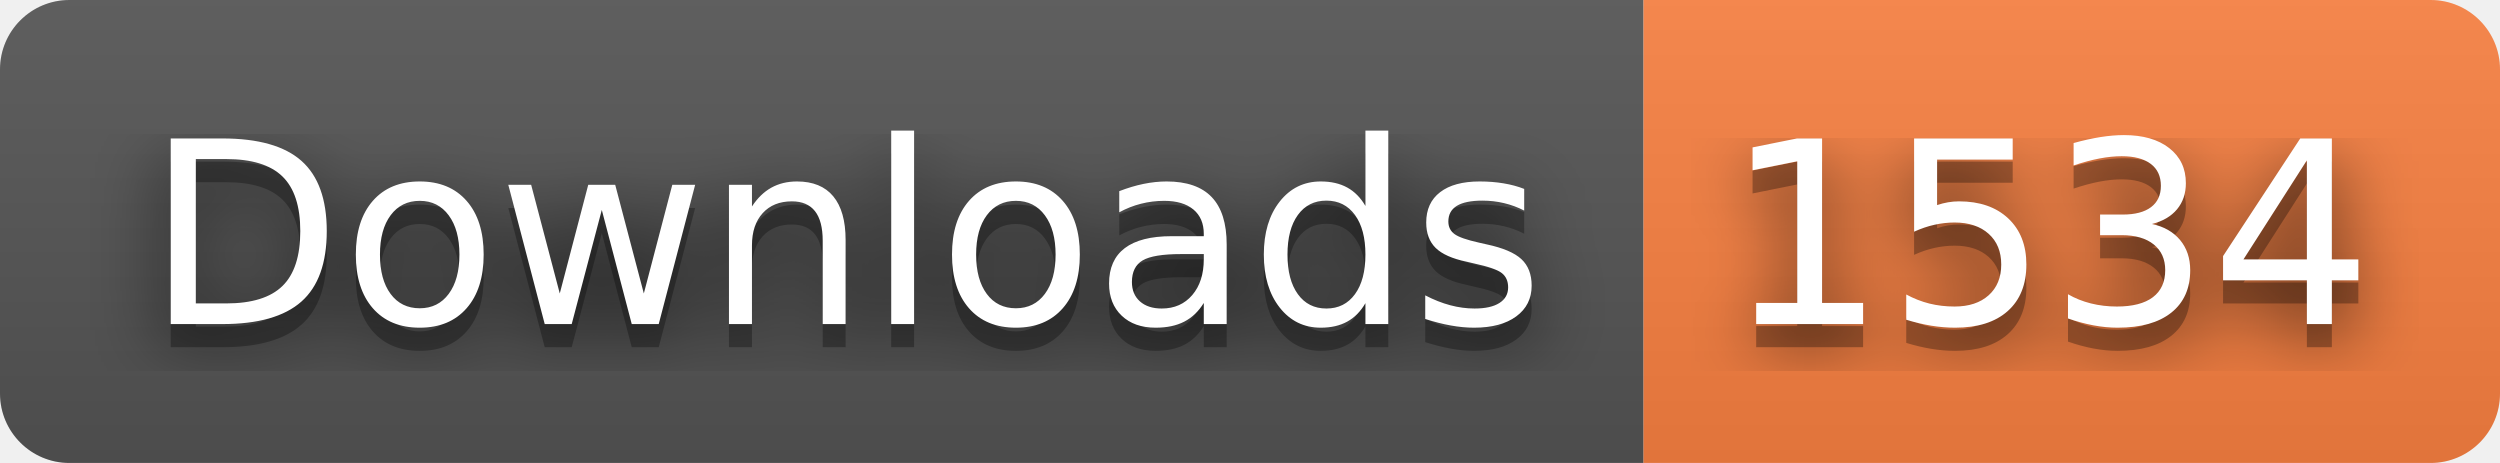
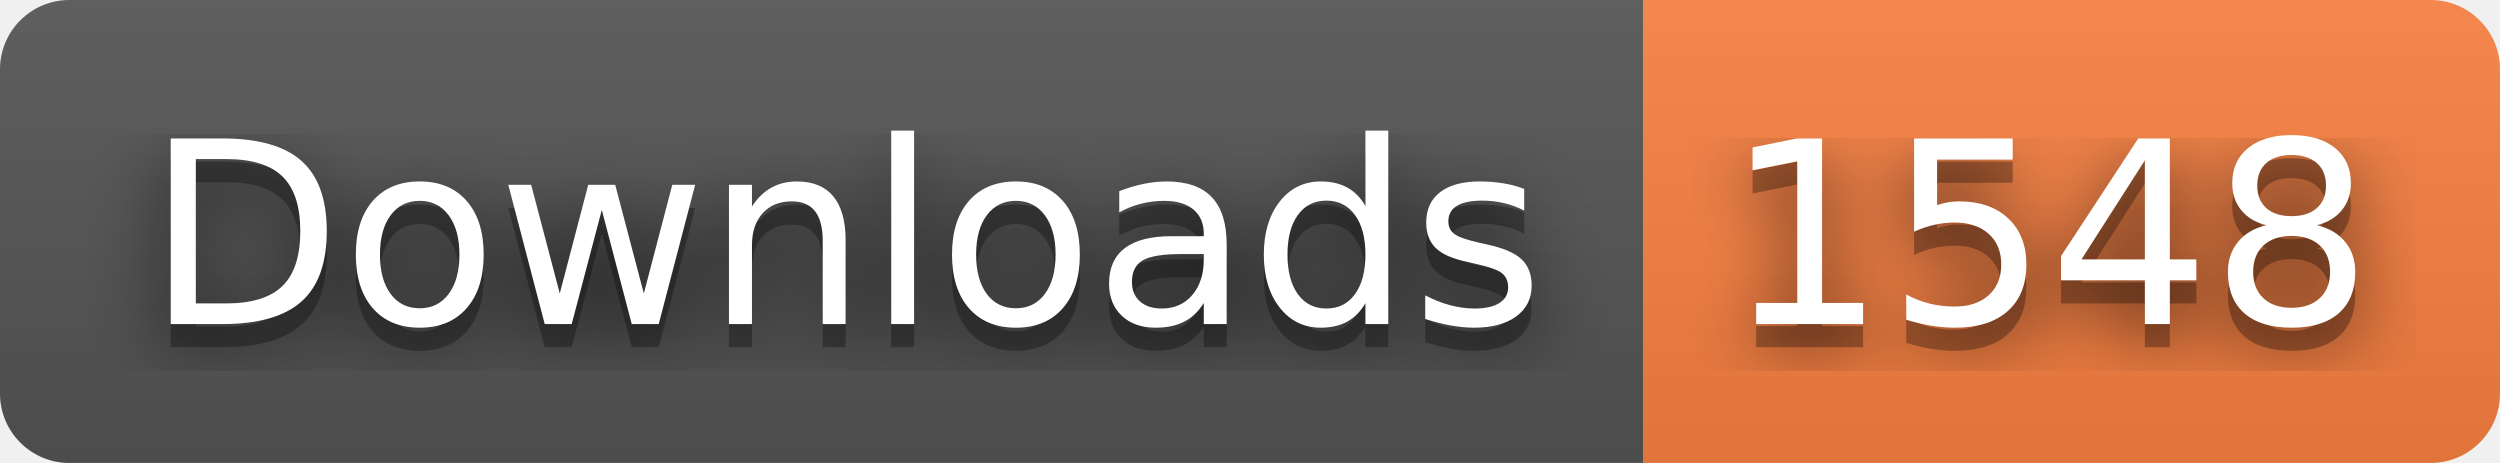
- <svg xmlns="http://www.w3.org/2000/svg" width="108" height="20" role="img" aria-label="Downloads: 1534">
+ <svg xmlns="http://www.w3.org/2000/svg" width="108" height="20" role="img" aria-label="Downloads: 1548">
  <filter id="blur">
    <feGaussianBlur stdDeviation="16" />
  </filter>
  <linearGradient id="s" x2="0" y2="100%">
    <stop offset="0" stop-color="#bbb" stop-opacity=".1" />
    <stop offset="1" stop-opacity=".1" />
  </linearGradient>
  <clipPath id="r">
    <rect width="108" height="20" rx="3" />
  </clipPath>
  <g clip-path="url(#r)">
    <rect width="71" height="20" fill="#555" />
    <rect x="71" width="37" height="20" fill="#fa8142" />
    <rect width="108" height="20" fill="url(#s)" />
  </g>
  <g fill="#fff" text-anchor="middle" font-family="Verdana,Geneva,DejaVu Sans,sans-serif" text-rendering="geometricPrecision" font-size="110">
    <g transform="scale(.1)">
      <g aria-hidden="true" fill="#010101">
        <text x="365" y="150" fill-opacity=".8" filter="url(#blur)" textLength="610">Downloads</text>
        <text x="365" y="150" fill-opacity=".3" textLength="610">Downloads</text>
      </g>
      <text x="365" y="140" textLength="610">Downloads</text>
    </g>
    <g transform="scale(.1)">
      <g aria-hidden="true" fill="#010101">
-         <text x="885" y="150" fill-opacity=".8" filter="url(#blur)" textLength="270">1534</text>
-         <text x="885" y="150" fill-opacity=".3" textLength="270">1534</text>
+         <text x="885" y="150" fill-opacity=".8" filter="url(#blur)" textLength="270">1548</text>
+         <text x="885" y="150" fill-opacity=".3" textLength="270">1548</text>
      </g>
-       <text x="885" y="140" textLength="270">1534</text>
+       <text x="885" y="140" textLength="270">1548</text>
    </g>
  </g>
</svg>
